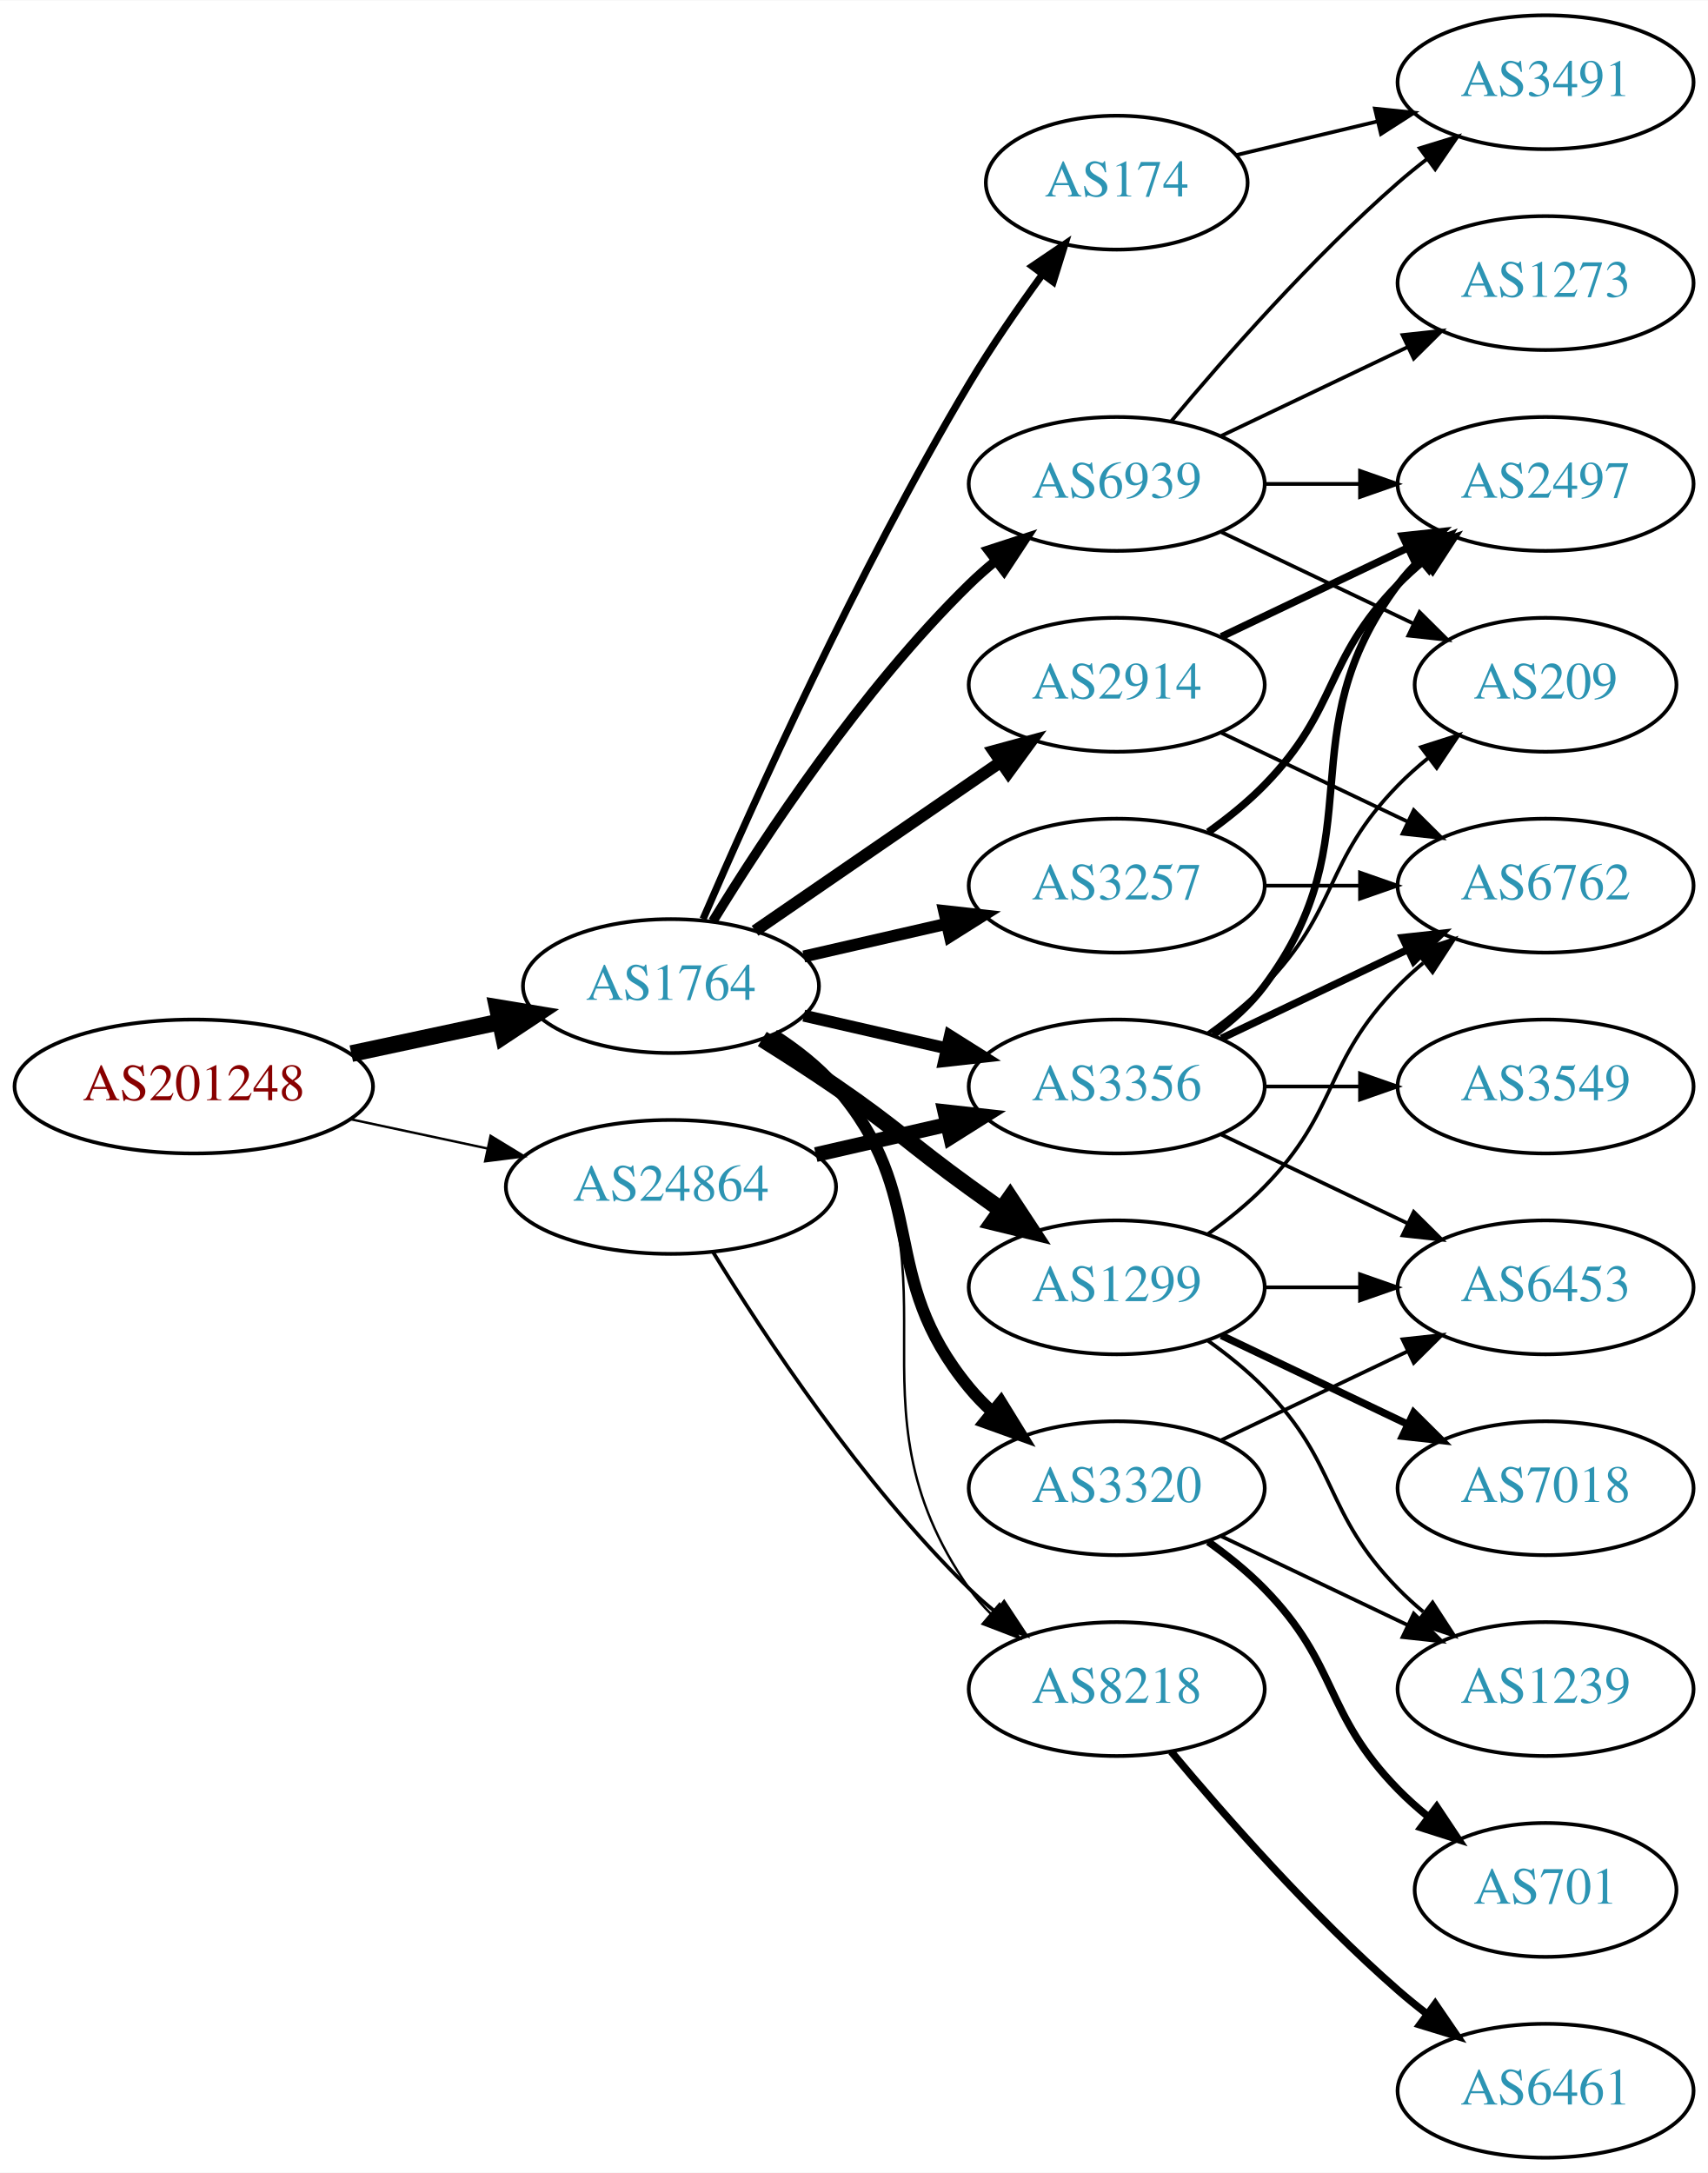
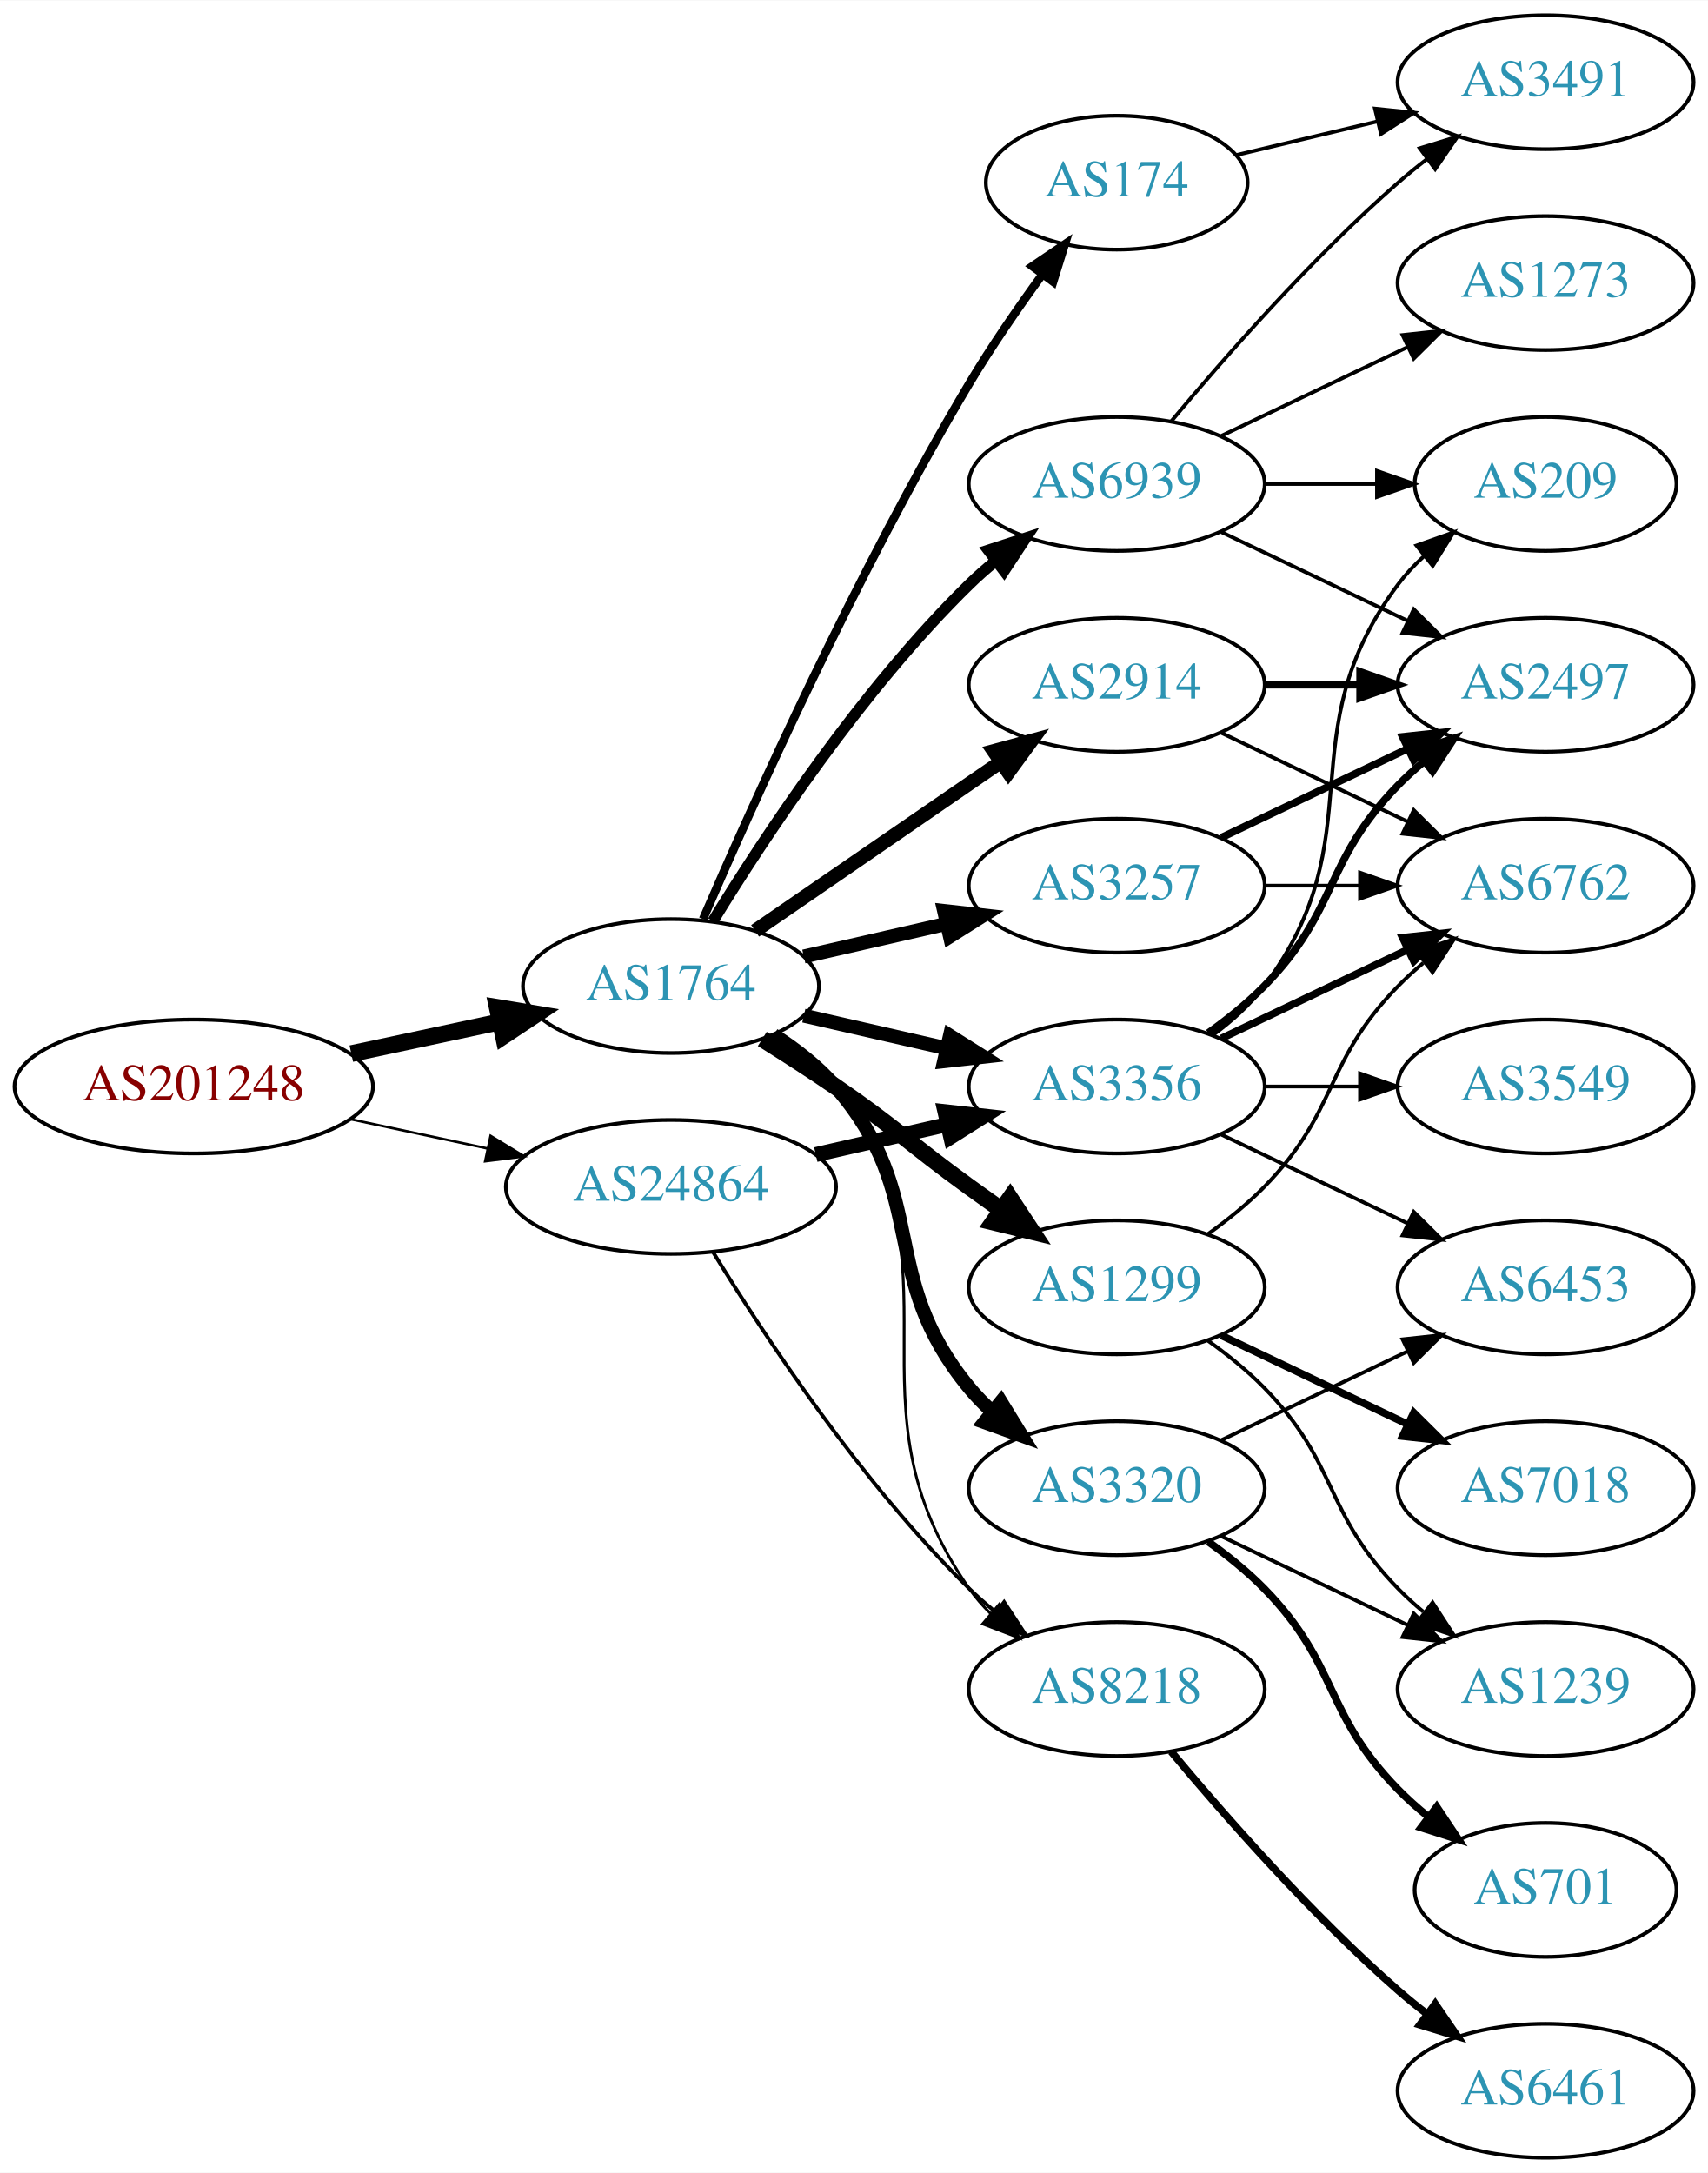
<svg xmlns="http://www.w3.org/2000/svg" xmlns:xlink="http://www.w3.org/1999/xlink" width="459pt" height="584pt" viewBox="0.00 0.00 459.17 584.00">
  <g id="graph0" class="graph" transform="scale(1 1) rotate(0) translate(4 580)">
    <polygon fill="white" stroke="none" points="-4,4 -4,-580 455.17,-580 455.17,4 -4,4" />
    <g id="node1" class="node">
      <g id="a_node1">
        <a xlink:href="/asn/201248" xlink:title="AS201248 ~ SCC EDV-Beratung AG [AT]">
          <ellipse fill="#ffffff" stroke="black" cx="48.096" cy="-288" rx="48.192" ry="18" />
          <text text-anchor="middle" x="48.096" y="-284.3" font-family="Times,serif" font-size="14.00" fill="#880000">AS201248</text>
        </a>
      </g>
    </g>
    <g id="node2" class="node">
      <g id="a_node2">
        <a xlink:href="/asn/1764" xlink:title="AS1764 ~ NEXTLAYER-AS [AT]">
          <ellipse fill="#ffffff" stroke="black" cx="176.388" cy="-315" rx="39.794" ry="18" />
          <text text-anchor="middle" x="176.388" y="-311.3" font-family="Times,serif" font-size="14.00" fill="#2c94b3">AS1764</text>
        </a>
      </g>
    </g>
    <g id="edge1" class="edge">
      <path fill="none" stroke="black" stroke-width="4.5" d="M90.448,-296.841C103.163,-299.559 117.222,-302.565 130.181,-305.335" />
      <polygon fill="black" stroke="black" stroke-width="4.5" points="129.69,-309.257 140.292,-307.497 131.336,-301.556 129.69,-309.257" />
    </g>
    <g id="node3" class="node">
      <g id="a_node3">
        <a xlink:href="/asn/24864" xlink:title="AS24864 ~ Raiffeisen Informatik GmbH [AT]">
          <ellipse fill="#ffffff" stroke="black" cx="176.388" cy="-261" rx="44.393" ry="18" />
          <text text-anchor="middle" x="176.388" y="-257.3" font-family="Times,serif" font-size="14.00" fill="#2c94b3">AS24864</text>
        </a>
      </g>
    </g>
    <g id="edge2" class="edge">
-       <path fill="none" stroke="black" stroke-width="0.643" d="M90.448,-279.159C102.138,-276.66 114.964,-273.918 127.027,-271.339" />
-       <polygon fill="black" stroke="black" stroke-width="0.643" points="127.891,-274.733 136.939,-269.22 126.428,-267.888 127.891,-274.733" />
+       <path fill="none" stroke="black" stroke-width="0.662" d="M90.448,-279.159C102.138,-276.66 114.964,-273.918 127.027,-271.339" />
+       <polygon fill="black" stroke="black" stroke-width="0.662" points="127.891,-274.733 136.939,-269.22 126.428,-267.888 127.891,-274.733" />
    </g>
    <g id="node4" class="node">
      <g id="a_node4">
+         <a xlink:href="/asn/1299" xlink:title="AS1299 ~ Telia Carrier [EU]">
+           <ellipse fill="#ffffff" stroke="black" cx="296.23" cy="-234" rx="39.794" ry="18" />
+           <text text-anchor="middle" x="296.23" y="-230.3" font-family="Times,serif" font-size="14.00" fill="#2c94b3">AS1299</text>
+         </a>
+       </g>
+     </g>
+     <g id="edge3" class="edge">
+       <path fill="none" stroke="black" stroke-width="4.5" d="M200.936,-300.784C207.378,-296.76 214.311,-292.301 220.584,-288 237.078,-276.689 240.384,-272.729 256.584,-261 259.387,-258.971 262.318,-256.875 265.259,-254.79" />
+       <polygon fill="black" stroke="black" stroke-width="4.5" points="267.562,-257.985 273.473,-249.009 263.029,-251.545 267.562,-257.985" />
+     </g>
+     <g id="node5" class="node">
+       <g id="a_node5">
        <a xlink:href="/asn/3356" xlink:title="AS3356 ~ Level 3 Parent, LLC [US]">
          <ellipse fill="#ffffff" stroke="black" cx="296.23" cy="-288" rx="39.794" ry="18" />
          <text text-anchor="middle" x="296.23" y="-284.3" font-family="Times,serif" font-size="14.00" fill="#2c94b3">AS3356</text>
        </a>
      </g>
    </g>
-     <g id="edge3" class="edge">
-       <path fill="none" stroke="black" stroke-width="3.214" d="M212.107,-307.045C224.107,-304.296 237.728,-301.175 250.42,-298.267" />
-       <polygon fill="black" stroke="black" stroke-width="3.214" points="251.386,-301.636 260.352,-295.991 249.823,-294.813 251.386,-301.636" />
-     </g>
-     <g id="node5" class="node">
-       <g id="a_node5">
+     <g id="edge4" class="edge">
+       <path fill="none" stroke="black" stroke-width="3.75" d="M212.107,-307.045C224.107,-304.296 237.728,-301.175 250.42,-298.267" />
+       <polygon fill="black" stroke="black" stroke-width="3.75" points="251.386,-301.636 260.352,-295.991 249.823,-294.813 251.386,-301.636" />
+     </g>
+     <g id="node6" class="node">
+       <g id="a_node6">
+         <a xlink:href="/asn/3320" xlink:title="AS3320 ~ DTAG [DE]">
+           <ellipse fill="#ffffff" stroke="black" cx="296.23" cy="-180" rx="39.794" ry="18" />
+           <text text-anchor="middle" x="296.23" y="-176.3" font-family="Times,serif" font-size="14.00" fill="#2c94b3">AS3320</text>
+         </a>
+       </g>
+     </g>
+     <g id="edge5" class="edge">
+       <path fill="none" stroke="black" stroke-width="3.75" d="M203.986,-301.836C209.986,-297.981 215.944,-293.341 220.584,-288 246.418,-258.258 231.519,-237.394 256.584,-207 258.439,-204.75 260.526,-202.604 262.745,-200.576" />
+       <polygon fill="black" stroke="black" stroke-width="3.75" points="265.093,-203.177 270.649,-194.156 260.68,-197.744 265.093,-203.177" />
+     </g>
+     <g id="node7" class="node">
+       <g id="a_node7">
+         <a xlink:href="/asn/3257" xlink:title="AS3257 ~ GTT [DE]">
+           <ellipse fill="#ffffff" stroke="black" cx="296.23" cy="-342" rx="39.794" ry="18" />
+           <text text-anchor="middle" x="296.23" y="-338.3" font-family="Times,serif" font-size="14.00" fill="#2c94b3">AS3257</text>
+         </a>
+       </g>
+     </g>
+     <g id="edge6" class="edge">
+       <path fill="none" stroke="black" stroke-width="3.75" d="M212.107,-322.955C224.107,-325.704 237.728,-328.825 250.42,-331.733" />
+       <polygon fill="black" stroke="black" stroke-width="3.75" points="249.823,-335.187 260.352,-334.009 251.386,-328.364 249.823,-335.187" />
+     </g>
+     <g id="node8" class="node">
+       <g id="a_node8">
+         <a xlink:href="/asn/8218" xlink:title="AS8218 ~ legacy Neotelecoms [FR]">
+           <ellipse fill="#ffffff" stroke="black" cx="296.23" cy="-126" rx="39.794" ry="18" />
+           <text text-anchor="middle" x="296.23" y="-122.3" font-family="Times,serif" font-size="14.00" fill="#2c94b3">AS8218</text>
+         </a>
+       </g>
+     </g>
+     <g id="edge7" class="edge">
+       <path fill="none" stroke="black" stroke-width="0.75" d="M204.603,-302.331C210.584,-298.461 216.379,-293.69 220.584,-288 257.487,-238.059 220.97,-203.869 256.584,-153 258.256,-150.611 260.211,-148.365 262.338,-146.267" />
+       <polygon fill="black" stroke="black" stroke-width="0.75" points="264.703,-148.851 270.071,-139.716 260.178,-143.51 264.703,-148.851" />
+     </g>
+     <g id="node9" class="node">
+       <g id="a_node9">
        <a xlink:href="/asn/174" xlink:title="AS174 ~ Cogent Communications [US]">
          <ellipse fill="#ffffff" stroke="black" cx="296.23" cy="-531" rx="35.194" ry="18" />
          <text text-anchor="middle" x="296.23" y="-527.3" font-family="Times,serif" font-size="14.00" fill="#2c94b3">AS174</text>
        </a>
      </g>
    </g>
-     <g id="edge4" class="edge">
-       <path fill="none" stroke="black" stroke-width="1.929" d="M185.009,-333.006C198.157,-363.458 226.589,-426.726 256.584,-477 262.492,-486.903 269.684,-497.312 276.254,-506.32" />
-       <polygon fill="black" stroke="black" stroke-width="1.929" points="273.529,-508.521 282.3,-514.464 279.149,-504.348 273.529,-508.521" />
-     </g>
-     <g id="node6" class="node">
-       <g id="a_node6">
+     <g id="edge8" class="edge">
+       <path fill="none" stroke="black" stroke-width="2.25" d="M185.009,-333.006C198.157,-363.458 226.589,-426.726 256.584,-477 262.492,-486.903 269.684,-497.312 276.254,-506.32" />
+       <polygon fill="black" stroke="black" stroke-width="2.25" points="273.529,-508.521 282.3,-514.464 279.149,-504.348 273.529,-508.521" />
+     </g>
+     <g id="node10" class="node">
+       <g id="a_node10">
        <a xlink:href="/asn/2914" xlink:title="AS2914 ~ NTT America, Inc. [US]">
          <ellipse fill="#ffffff" stroke="black" cx="296.23" cy="-396" rx="39.794" ry="18" />
          <text text-anchor="middle" x="296.23" y="-392.3" font-family="Times,serif" font-size="14.00" fill="#2c94b3">AS2914</text>
        </a>
      </g>
    </g>
-     <g id="edge5" class="edge">
-       <path fill="none" stroke="black" stroke-width="3.214" d="M199.002,-329.857C217.49,-342.565 244.304,-360.995 264.934,-375.175" />
-       <polygon fill="black" stroke="black" stroke-width="3.214" points="263.13,-378.183 273.354,-380.963 267.096,-372.414 263.13,-378.183" />
-     </g>
-     <g id="node7" class="node">
-       <g id="a_node7">
-         <a xlink:href="/asn/3320" xlink:title="AS3320 ~ DTAG [DE]">
-           <ellipse fill="#ffffff" stroke="black" cx="296.23" cy="-180" rx="39.794" ry="18" />
-           <text text-anchor="middle" x="296.23" y="-176.3" font-family="Times,serif" font-size="14.00" fill="#2c94b3">AS3320</text>
-         </a>
-       </g>
-     </g>
-     <g id="edge6" class="edge">
-       <path fill="none" stroke="black" stroke-width="3.214" d="M203.986,-301.836C209.986,-297.981 215.944,-293.341 220.584,-288 246.418,-258.258 231.519,-237.394 256.584,-207 258.439,-204.75 260.526,-202.604 262.745,-200.576" />
-       <polygon fill="black" stroke="black" stroke-width="3.214" points="265.093,-203.177 270.649,-194.156 260.68,-197.744 265.093,-203.177" />
-     </g>
-     <g id="node8" class="node">
-       <g id="a_node8">
-         <a xlink:href="/asn/1299" xlink:title="AS1299 ~ Telia Carrier [EU]">
-           <ellipse fill="#ffffff" stroke="black" cx="296.23" cy="-234" rx="39.794" ry="18" />
-           <text text-anchor="middle" x="296.23" y="-230.3" font-family="Times,serif" font-size="14.00" fill="#2c94b3">AS1299</text>
-         </a>
-       </g>
-     </g>
-     <g id="edge7" class="edge">
-       <path fill="none" stroke="black" stroke-width="4.5" d="M200.936,-300.784C207.378,-296.76 214.311,-292.301 220.584,-288 237.078,-276.689 240.384,-272.729 256.584,-261 259.387,-258.971 262.318,-256.875 265.259,-254.79" />
-       <polygon fill="black" stroke="black" stroke-width="4.5" points="267.562,-257.985 273.473,-249.009 263.029,-251.545 267.562,-257.985" />
-     </g>
-     <g id="node9" class="node">
-       <g id="a_node9">
-         <a xlink:href="/asn/8218" xlink:title="AS8218 ~ legacy Neotelecoms [FR]">
-           <ellipse fill="#ffffff" stroke="black" cx="296.23" cy="-126" rx="39.794" ry="18" />
-           <text text-anchor="middle" x="296.23" y="-122.3" font-family="Times,serif" font-size="14.00" fill="#2c94b3">AS8218</text>
-         </a>
-       </g>
-     </g>
-     <g id="edge8" class="edge">
-       <path fill="none" stroke="black" stroke-width="0.643" d="M204.603,-302.331C210.584,-298.461 216.379,-293.69 220.584,-288 257.487,-238.059 220.97,-203.869 256.584,-153 258.256,-150.611 260.211,-148.365 262.338,-146.267" />
-       <polygon fill="black" stroke="black" stroke-width="0.643" points="264.703,-148.851 270.071,-139.716 260.178,-143.51 264.703,-148.851" />
-     </g>
-     <g id="node10" class="node">
-       <g id="a_node10">
-         <a xlink:href="/asn/3257" xlink:title="AS3257 ~ GTT [DE]">
-           <ellipse fill="#ffffff" stroke="black" cx="296.23" cy="-342" rx="39.794" ry="18" />
-           <text text-anchor="middle" x="296.23" y="-338.3" font-family="Times,serif" font-size="14.00" fill="#2c94b3">AS3257</text>
-         </a>
-       </g>
-     </g>
    <g id="edge9" class="edge">
-       <path fill="none" stroke="black" stroke-width="3.214" d="M212.107,-322.955C224.107,-325.704 237.728,-328.825 250.42,-331.733" />
-       <polygon fill="black" stroke="black" stroke-width="3.214" points="249.823,-335.187 260.352,-334.009 251.386,-328.364 249.823,-335.187" />
+       <path fill="none" stroke="black" stroke-width="3.75" d="M199.002,-329.857C217.49,-342.565 244.304,-360.995 264.934,-375.175" />
+       <polygon fill="black" stroke="black" stroke-width="3.75" points="263.13,-378.183 273.354,-380.963 267.096,-372.414 263.13,-378.183" />
    </g>
    <g id="node11" class="node">
      <g id="a_node11">
        <a xlink:href="/asn/6939" xlink:title="AS6939 ~ Hurricane Electric LLC [US]">
          <ellipse fill="#ffffff" stroke="black" cx="296.23" cy="-450" rx="39.794" ry="18" />
          <text text-anchor="middle" x="296.23" y="-446.3" font-family="Times,serif" font-size="14.00" fill="#2c94b3">AS6939</text>
        </a>
      </g>
    </g>
    <g id="edge10" class="edge">
-       <path fill="none" stroke="black" stroke-width="2.571" d="M187.653,-332.44C201.462,-354.991 227.651,-394.722 256.584,-423 258.724,-425.092 261.041,-427.137 263.441,-429.106" />
-       <polygon fill="black" stroke="black" stroke-width="2.571" points="261.708,-432.185 271.782,-435.464 265.951,-426.618 261.708,-432.185" />
-     </g>
-     <g id="edge33" class="edge">
+       <path fill="none" stroke="black" stroke-width="3" d="M187.653,-332.44C201.462,-354.991 227.651,-394.722 256.584,-423 258.724,-425.092 261.041,-427.137 263.441,-429.106" />
+       <polygon fill="black" stroke="black" stroke-width="3" points="261.708,-432.185 271.782,-435.464 265.951,-426.618 261.708,-432.185" />
+     </g>
+     <g id="edge32" class="edge">
      <path fill="none" stroke="black" stroke-width="4" d="M215.322,-269.692C226.563,-272.267 238.976,-275.111 250.599,-277.774" />
      <polygon fill="black" stroke="black" stroke-width="4" points="250.031,-281.235 260.56,-280.057 251.595,-274.412 250.031,-281.235" />
    </g>
-     <g id="edge34" class="edge">
+     <g id="edge33" class="edge">
      <path fill="none" stroke="black" d="M187.653,-243.56C201.462,-221.009 227.651,-181.278 256.584,-153 258.724,-150.908 261.041,-148.863 263.441,-146.894" />
      <polygon fill="black" stroke="black" points="265.951,-149.382 271.782,-140.536 261.708,-143.815 265.951,-149.382" />
    </g>
    <g id="node12" class="node">
      <g id="a_node12">
-         <a xlink:href="/asn/2497" xlink:title="AS2497 ~ Internet Initiative Japan Inc. [JP]">
-           <ellipse fill="#ffffff" stroke="black" cx="411.523" cy="-450" rx="39.794" ry="18" />
-           <text text-anchor="middle" x="411.523" y="-446.3" font-family="Times,serif" font-size="14.00" fill="#2c94b3">AS2497</text>
+         <a xlink:href="/asn/7018" xlink:title="AS7018 ~ AT&amp;T Services, Inc. [US]">
+           <ellipse fill="#ffffff" stroke="black" cx="411.523" cy="-180" rx="39.794" ry="18" />
+           <text text-anchor="middle" x="411.523" y="-176.3" font-family="Times,serif" font-size="14.00" fill="#2c94b3">AS7018</text>
        </a>
      </g>
    </g>
    <g id="edge11" class="edge">
-       <path fill="none" stroke="black" stroke-width="2" d="M322.161,-301.882C327.237,-305.611 332.155,-310.016 335.877,-315 366.148,-355.542 341.605,-382.458 371.877,-423 373.621,-425.336 375.628,-427.545 377.792,-429.617" />
-       <polygon fill="black" stroke="black" stroke-width="2" points="375.67,-432.405 385.592,-436.118 380.151,-427.027 375.67,-432.405" />
+       <path fill="none" stroke="black" stroke-width="2" d="M324.367,-221.066C339.361,-213.919 358.182,-204.948 374.405,-197.215" />
+       <polygon fill="black" stroke="black" stroke-width="2" points="376.087,-200.291 383.608,-192.829 373.075,-193.972 376.087,-200.291" />
    </g>
    <g id="node13" class="node">
      <g id="a_node13">
+         <a xlink:href="/asn/6762" xlink:title="AS6762 ~ TELECOM ITALIA SPARKLE S.p.A. [IT]">
+           <ellipse fill="#ffffff" stroke="black" cx="411.523" cy="-342" rx="39.794" ry="18" />
+           <text text-anchor="middle" x="411.523" y="-338.3" font-family="Times,serif" font-size="14.00" fill="#2c94b3">AS6762</text>
+         </a>
+       </g>
+     </g>
+     <g id="edge12" class="edge">
+       <path fill="none" stroke="black" d="M320.824,-248.389C326.08,-252.148 331.412,-256.437 335.877,-261 356.049,-281.617 351.704,-294.383 371.877,-315 373.969,-317.139 376.253,-319.218 378.63,-321.21" />
+       <polygon fill="black" stroke="black" points="376.873,-324.275 386.929,-327.611 381.148,-318.732 376.873,-324.275" />
+     </g>
+     <g id="node14" class="node">
+       <g id="a_node14">
+         <a xlink:href="/asn/1239" xlink:title="AS1239 ~ Sprint [US]">
+           <ellipse fill="#ffffff" stroke="black" cx="411.523" cy="-126" rx="39.794" ry="18" />
+           <text text-anchor="middle" x="411.523" y="-122.3" font-family="Times,serif" font-size="14.00" fill="#2c94b3">AS1239</text>
+         </a>
+       </g>
+     </g>
+     <g id="edge13" class="edge">
+       <path fill="none" stroke="black" d="M320.824,-219.611C326.08,-215.852 331.412,-211.563 335.877,-207 356.049,-186.383 351.704,-173.617 371.877,-153 373.969,-150.861 376.253,-148.782 378.63,-146.79" />
+       <polygon fill="black" stroke="black" points="381.148,-149.268 386.929,-140.389 376.873,-143.725 381.148,-149.268" />
+     </g>
+     <g id="edge16" class="edge">
+       <path fill="none" stroke="black" stroke-width="2" d="M324.367,-300.934C339.361,-308.081 358.182,-317.052 374.405,-324.785" />
+       <polygon fill="black" stroke="black" stroke-width="2" points="373.075,-328.028 383.608,-329.171 376.087,-321.709 373.075,-328.028" />
+     </g>
+     <g id="node15" class="node">
+       <g id="a_node15">
        <a xlink:href="/asn/3549" xlink:title="AS3549 ~ Level 3 Parent, LLC [US]">
          <ellipse fill="#ffffff" stroke="black" cx="411.523" cy="-288" rx="39.794" ry="18" />
          <text text-anchor="middle" x="411.523" y="-284.3" font-family="Times,serif" font-size="14.00" fill="#2c94b3">AS3549</text>
        </a>
      </g>
    </g>
-     <g id="edge12" class="edge">
+     <g id="edge14" class="edge">
      <path fill="none" stroke="black" d="M335.902,-288C344.105,-288 352.869,-288 361.401,-288" />
      <polygon fill="black" stroke="black" points="361.641,-291.5 371.641,-288 361.641,-284.5 361.641,-291.5" />
    </g>
-     <g id="node14" class="node">
-       <g id="a_node14">
-         <a xlink:href="/asn/6762" xlink:title="AS6762 ~ TELECOM ITALIA SPARKLE S.p.A. [IT]">
-           <ellipse fill="#ffffff" stroke="black" cx="411.523" cy="-342" rx="39.794" ry="18" />
-           <text text-anchor="middle" x="411.523" y="-338.3" font-family="Times,serif" font-size="14.00" fill="#2c94b3">AS6762</text>
-         </a>
-       </g>
-     </g>
-     <g id="edge13" class="edge">
-       <path fill="none" stroke="black" stroke-width="2" d="M324.367,-300.934C339.361,-308.081 358.182,-317.052 374.405,-324.785" />
-       <polygon fill="black" stroke="black" stroke-width="2" points="373.075,-328.028 383.608,-329.171 376.087,-321.709 373.075,-328.028" />
-     </g>
-     <g id="node15" class="node">
-       <g id="a_node15">
+     <g id="node16" class="node">
+       <g id="a_node16">
+         <a xlink:href="/asn/2497" xlink:title="AS2497 ~ Internet Initiative Japan Inc. [JP]">
+           <ellipse fill="#ffffff" stroke="black" cx="411.523" cy="-396" rx="39.794" ry="18" />
+           <text text-anchor="middle" x="411.523" y="-392.3" font-family="Times,serif" font-size="14.00" fill="#2c94b3">AS2497</text>
+         </a>
+       </g>
+     </g>
+     <g id="edge15" class="edge">
+       <path fill="none" stroke="black" stroke-width="2" d="M320.824,-302.389C326.08,-306.148 331.412,-310.437 335.877,-315 356.049,-335.617 351.704,-348.383 371.877,-369 373.969,-371.139 376.253,-373.218 378.63,-375.21" />
+       <polygon fill="black" stroke="black" stroke-width="2" points="376.873,-378.275 386.929,-381.611 381.148,-372.732 376.873,-378.275" />
+     </g>
+     <g id="node17" class="node">
+       <g id="a_node17">
        <a xlink:href="/asn/6453" xlink:title="AS6453 ~ TATA COMMUNICATIONS (AMERICA) INC [US]">
          <ellipse fill="#ffffff" stroke="black" cx="411.523" cy="-234" rx="39.794" ry="18" />
          <text text-anchor="middle" x="411.523" y="-230.3" font-family="Times,serif" font-size="14.00" fill="#2c94b3">AS6453</text>
        </a>
      </g>
    </g>
-     <g id="edge14" class="edge">
+     <g id="edge17" class="edge">
      <path fill="none" stroke="black" d="M324.367,-275.066C339.361,-267.919 358.182,-258.948 374.405,-251.215" />
      <polygon fill="black" stroke="black" points="376.087,-254.291 383.608,-246.829 373.075,-247.972 376.087,-254.291" />
    </g>
-     <g id="node16" class="node">
-       <g id="a_node16">
+     <g id="node18" class="node">
+       <g id="a_node18">
        <a xlink:href="/asn/209" xlink:title="AS209 ~ CenturyLink Communications, LLC [US]">
-           <ellipse fill="#ffffff" stroke="black" cx="411.523" cy="-396" rx="35.194" ry="18" />
-           <text text-anchor="middle" x="411.523" y="-392.3" font-family="Times,serif" font-size="14.00" fill="#2c94b3">AS209</text>
-         </a>
-       </g>
-     </g>
-     <g id="edge15" class="edge">
-       <path fill="none" stroke="black" d="M320.824,-302.389C326.08,-306.148 331.412,-310.437 335.877,-315 356.049,-335.617 351.704,-348.383 371.877,-369 374.356,-371.534 377.102,-373.983 379.955,-376.304" />
-       <polygon fill="black" stroke="black" points="378.046,-379.248 388.14,-382.468 382.257,-373.657 378.046,-379.248" />
+           <ellipse fill="#ffffff" stroke="black" cx="411.523" cy="-450" rx="35.194" ry="18" />
+           <text text-anchor="middle" x="411.523" y="-446.3" font-family="Times,serif" font-size="14.00" fill="#2c94b3">AS209</text>
+         </a>
+       </g>
+     </g>
+     <g id="edge18" class="edge">
+       <path fill="none" stroke="black" d="M322.161,-301.882C327.237,-305.611 332.155,-310.016 335.877,-315 366.148,-355.542 341.605,-382.458 371.877,-423 373.884,-425.689 376.24,-428.209 378.781,-430.546" />
+       <polygon fill="black" stroke="black" points="376.81,-433.452 386.797,-436.989 381.196,-427.996 376.81,-433.452" />
+     </g>
+     <g id="edge20" class="edge">
+       <path fill="none" stroke="black" d="M324.367,-167.066C339.361,-159.919 358.182,-150.948 374.405,-143.215" />
+       <polygon fill="black" stroke="black" points="376.087,-146.291 383.608,-138.829 373.075,-139.972 376.087,-146.291" />
+     </g>
+     <g id="edge21" class="edge">
+       <path fill="none" stroke="black" d="M324.367,-192.934C339.361,-200.081 358.182,-209.052 374.405,-216.785" />
+       <polygon fill="black" stroke="black" points="373.075,-220.028 383.608,-221.171 376.087,-213.709 373.075,-220.028" />
+     </g>
+     <g id="node19" class="node">
+       <g id="a_node19">
+         <a xlink:href="/asn/701" xlink:title="AS701 ~ UUNET [US]">
+           <ellipse fill="#ffffff" stroke="black" cx="411.523" cy="-72" rx="35.194" ry="18" />
+           <text text-anchor="middle" x="411.523" y="-68.3" font-family="Times,serif" font-size="14.00" fill="#2c94b3">AS701</text>
+         </a>
+       </g>
+     </g>
+     <g id="edge19" class="edge">
+       <path fill="none" stroke="black" stroke-width="2" d="M320.824,-165.611C326.08,-161.852 331.412,-157.563 335.877,-153 356.049,-132.383 351.704,-119.617 371.877,-99 374.356,-96.466 377.102,-94.017 379.955,-91.696" />
+       <polygon fill="black" stroke="black" stroke-width="2" points="382.257,-94.343 388.14,-85.532 378.046,-88.752 382.257,-94.343" />
+     </g>
+     <g id="edge24" class="edge">
+       <path fill="none" stroke="black" d="M335.902,-342C344.105,-342 352.869,-342 361.401,-342" />
+       <polygon fill="black" stroke="black" points="361.641,-345.5 371.641,-342 361.641,-338.5 361.641,-345.5" />
+     </g>
+     <g id="edge23" class="edge">
+       <path fill="none" stroke="black" stroke-width="2" d="M324.367,-354.934C339.361,-362.081 358.182,-371.052 374.405,-378.785" />
+       <polygon fill="black" stroke="black" stroke-width="2" points="373.075,-382.028 383.608,-383.171 376.087,-375.709 373.075,-382.028" />
+     </g>
+     <g id="node20" class="node">
+       <g id="a_node20">
+         <a xlink:href="/asn/6461" xlink:title="AS6461 ~ Zayo Bandwidth [US]">
+           <ellipse fill="#ffffff" stroke="black" cx="411.523" cy="-18" rx="39.794" ry="18" />
+           <text text-anchor="middle" x="411.523" y="-14.3" font-family="Times,serif" font-size="14.00" fill="#2c94b3">AS6461</text>
+         </a>
+       </g>
+     </g>
+     <g id="edge22" class="edge">
+       <path fill="none" stroke="black" stroke-width="2" d="M310.86,-109.183C325.143,-92.071 348.689,-65.255 371.877,-45 374.342,-42.846 376.981,-40.706 379.678,-38.628" />
+       <polygon fill="black" stroke="black" stroke-width="2" points="381.851,-41.375 387.832,-32.63 377.703,-35.736 381.851,-41.375" />
    </g>
    <g id="node21" class="node">
      <g id="a_node21">
        <a xlink:href="/asn/3491" xlink:title="AS3491 ~ PCCW Global, Inc. [US]">
          <ellipse fill="#ffffff" stroke="black" cx="411.523" cy="-558" rx="39.794" ry="18" />
          <text text-anchor="middle" x="411.523" y="-554.3" font-family="Times,serif" font-size="14.00" fill="#2c94b3">AS3491</text>
        </a>
      </g>
    </g>
-     <g id="edge26" class="edge">
+     <g id="edge25" class="edge">
      <path fill="none" stroke="black" d="M328.488,-538.449C340.168,-541.233 353.663,-544.449 366.293,-547.459" />
      <polygon fill="black" stroke="black" points="365.645,-550.903 376.184,-549.816 367.268,-544.093 365.645,-550.903" />
    </g>
    <g id="edge27" class="edge">
-       <path fill="none" stroke="black" stroke-width="2" d="M324.367,-408.934C339.361,-416.081 358.182,-425.052 374.405,-432.785" />
-       <polygon fill="black" stroke="black" stroke-width="2" points="373.075,-436.028 383.608,-437.171 376.087,-429.709 373.075,-436.028" />
-     </g>
-     <g id="edge28" class="edge">
      <path fill="none" stroke="black" d="M324.367,-383.066C339.361,-375.919 358.182,-366.948 374.405,-359.215" />
      <polygon fill="black" stroke="black" points="376.087,-362.291 383.608,-354.829 373.075,-355.972 376.087,-362.291" />
    </g>
-     <g id="edge18" class="edge">
-       <path fill="none" stroke="black" d="M324.367,-192.934C339.361,-200.081 358.182,-209.052 374.405,-216.785" />
-       <polygon fill="black" stroke="black" points="373.075,-220.028 383.608,-221.171 376.087,-213.709 373.075,-220.028" />
-     </g>
-     <g id="node17" class="node">
-       <g id="a_node17">
-         <a xlink:href="/asn/701" xlink:title="AS701 ~ UUNET [US]">
-           <ellipse fill="#ffffff" stroke="black" cx="411.523" cy="-72" rx="35.194" ry="18" />
-           <text text-anchor="middle" x="411.523" y="-68.3" font-family="Times,serif" font-size="14.00" fill="#2c94b3">AS701</text>
-         </a>
-       </g>
-     </g>
-     <g id="edge16" class="edge">
-       <path fill="none" stroke="black" stroke-width="2" d="M320.824,-165.611C326.08,-161.852 331.412,-157.563 335.877,-153 356.049,-132.383 351.704,-119.617 371.877,-99 374.356,-96.466 377.102,-94.017 379.955,-91.696" />
-       <polygon fill="black" stroke="black" stroke-width="2" points="382.257,-94.343 388.14,-85.532 378.046,-88.752 382.257,-94.343" />
-     </g>
-     <g id="node18" class="node">
-       <g id="a_node18">
-         <a xlink:href="/asn/1239" xlink:title="AS1239 ~ Sprint [US]">
-           <ellipse fill="#ffffff" stroke="black" cx="411.523" cy="-126" rx="39.794" ry="18" />
-           <text text-anchor="middle" x="411.523" y="-122.3" font-family="Times,serif" font-size="14.00" fill="#2c94b3">AS1239</text>
-         </a>
-       </g>
-     </g>
-     <g id="edge17" class="edge">
-       <path fill="none" stroke="black" d="M324.367,-167.066C339.361,-159.919 358.182,-150.948 374.405,-143.215" />
-       <polygon fill="black" stroke="black" points="376.087,-146.291 383.608,-138.829 373.075,-139.972 376.087,-146.291" />
-     </g>
-     <g id="edge22" class="edge">
-       <path fill="none" stroke="black" d="M320.824,-248.389C326.08,-252.148 331.412,-256.437 335.877,-261 356.049,-281.617 351.704,-294.383 371.877,-315 373.969,-317.139 376.253,-319.218 378.63,-321.21" />
-       <polygon fill="black" stroke="black" points="376.873,-324.275 386.929,-327.611 381.148,-318.732 376.873,-324.275" />
-     </g>
-     <g id="edge21" class="edge">
-       <path fill="none" stroke="black" d="M335.902,-234C344.105,-234 352.869,-234 361.401,-234" />
-       <polygon fill="black" stroke="black" points="361.641,-237.5 371.641,-234 361.641,-230.5 361.641,-237.5" />
-     </g>
-     <g id="edge19" class="edge">
-       <path fill="none" stroke="black" d="M320.824,-219.611C326.08,-215.852 331.412,-211.563 335.877,-207 356.049,-186.383 351.704,-173.617 371.877,-153 373.969,-150.861 376.253,-148.782 378.63,-146.79" />
-       <polygon fill="black" stroke="black" points="381.148,-149.268 386.929,-140.389 376.873,-143.725 381.148,-149.268" />
-     </g>
-     <g id="node19" class="node">
-       <g id="a_node19">
-         <a xlink:href="/asn/7018" xlink:title="AS7018 ~ AT&amp;T Services, Inc. [US]">
-           <ellipse fill="#ffffff" stroke="black" cx="411.523" cy="-180" rx="39.794" ry="18" />
-           <text text-anchor="middle" x="411.523" y="-176.3" font-family="Times,serif" font-size="14.00" fill="#2c94b3">AS7018</text>
-         </a>
-       </g>
-     </g>
-     <g id="edge20" class="edge">
-       <path fill="none" stroke="black" stroke-width="2" d="M324.367,-221.066C339.361,-213.919 358.182,-204.948 374.405,-197.215" />
-       <polygon fill="black" stroke="black" stroke-width="2" points="376.087,-200.291 383.608,-192.829 373.075,-193.972 376.087,-200.291" />
-     </g>
-     <g id="node20" class="node">
-       <g id="a_node20">
-         <a xlink:href="/asn/6461" xlink:title="AS6461 ~ Zayo Bandwidth [US]">
-           <ellipse fill="#ffffff" stroke="black" cx="411.523" cy="-18" rx="39.794" ry="18" />
-           <text text-anchor="middle" x="411.523" y="-14.3" font-family="Times,serif" font-size="14.00" fill="#2c94b3">AS6461</text>
-         </a>
-       </g>
-     </g>
-     <g id="edge23" class="edge">
-       <path fill="none" stroke="black" stroke-width="2" d="M310.86,-109.183C325.143,-92.071 348.689,-65.255 371.877,-45 374.342,-42.846 376.981,-40.706 379.678,-38.628" />
-       <polygon fill="black" stroke="black" stroke-width="2" points="381.851,-41.375 387.832,-32.63 377.703,-35.736 381.851,-41.375" />
-     </g>
-     <g id="edge25" class="edge">
-       <path fill="none" stroke="black" stroke-width="2" d="M320.824,-356.389C326.08,-360.148 331.412,-364.437 335.877,-369 356.049,-389.617 351.704,-402.383 371.877,-423 373.969,-425.139 376.253,-427.218 378.63,-429.21" />
-       <polygon fill="black" stroke="black" stroke-width="2" points="376.873,-432.275 386.929,-435.611 381.148,-426.732 376.873,-432.275" />
-     </g>
-     <g id="edge24" class="edge">
-       <path fill="none" stroke="black" d="M335.902,-342C344.105,-342 352.869,-342 361.401,-342" />
-       <polygon fill="black" stroke="black" points="361.641,-345.5 371.641,-342 361.641,-338.5 361.641,-345.5" />
+     <g id="edge26" class="edge">
+       <path fill="none" stroke="black" stroke-width="2" d="M335.902,-396C344.105,-396 352.869,-396 361.401,-396" />
+       <polygon fill="black" stroke="black" stroke-width="2" points="361.641,-399.5 371.641,-396 361.641,-392.5 361.641,-399.5" />
+     </g>
+     <g id="edge29" class="edge">
+       <path fill="none" stroke="black" d="M324.367,-437.066C339.361,-429.919 358.182,-420.948 374.405,-413.215" />
+       <polygon fill="black" stroke="black" points="376.087,-416.291 383.608,-408.829 373.075,-409.972 376.087,-416.291" />
    </g>
    <g id="edge31" class="edge">
-       <path fill="none" stroke="black" d="M335.902,-450C344.105,-450 352.869,-450 361.401,-450" />
-       <polygon fill="black" stroke="black" points="361.641,-453.5 371.641,-450 361.641,-446.5 361.641,-453.5" />
+       <path fill="none" stroke="black" d="M335.902,-450C345.608,-450 356.098,-450 366.061,-450" />
+       <polygon fill="black" stroke="black" points="366.198,-453.5 376.198,-450 366.198,-446.5 366.198,-453.5" />
    </g>
    <g id="edge30" class="edge">
-       <path fill="none" stroke="black" d="M324.367,-437.066C339.798,-429.71 359.284,-420.423 375.819,-412.541" />
-       <polygon fill="black" stroke="black" points="377.64,-415.551 385.161,-408.089 374.628,-409.232 377.64,-415.551" />
-     </g>
-     <g id="edge29" class="edge">
      <path fill="none" stroke="black" d="M310.86,-466.817C325.143,-483.929 348.689,-510.745 371.877,-531 374.342,-533.154 376.981,-535.294 379.678,-537.372" />
      <polygon fill="black" stroke="black" points="377.703,-540.264 387.832,-543.37 381.851,-534.625 377.703,-540.264" />
    </g>
    <g id="node22" class="node">
      <g id="a_node22">
        <a xlink:href="/asn/1273" xlink:title="AS1273 ~ Vodafone Group PLC [EU]">
          <ellipse fill="#ffffff" stroke="black" cx="411.523" cy="-504" rx="39.794" ry="18" />
          <text text-anchor="middle" x="411.523" y="-500.3" font-family="Times,serif" font-size="14.00" fill="#2c94b3">AS1273</text>
        </a>
      </g>
    </g>
-     <g id="edge32" class="edge">
+     <g id="edge28" class="edge">
      <path fill="none" stroke="black" d="M324.367,-462.934C339.361,-470.081 358.182,-479.052 374.405,-486.785" />
      <polygon fill="black" stroke="black" points="373.075,-490.028 383.608,-491.171 376.087,-483.709 373.075,-490.028" />
    </g>
  </g>
</svg>
